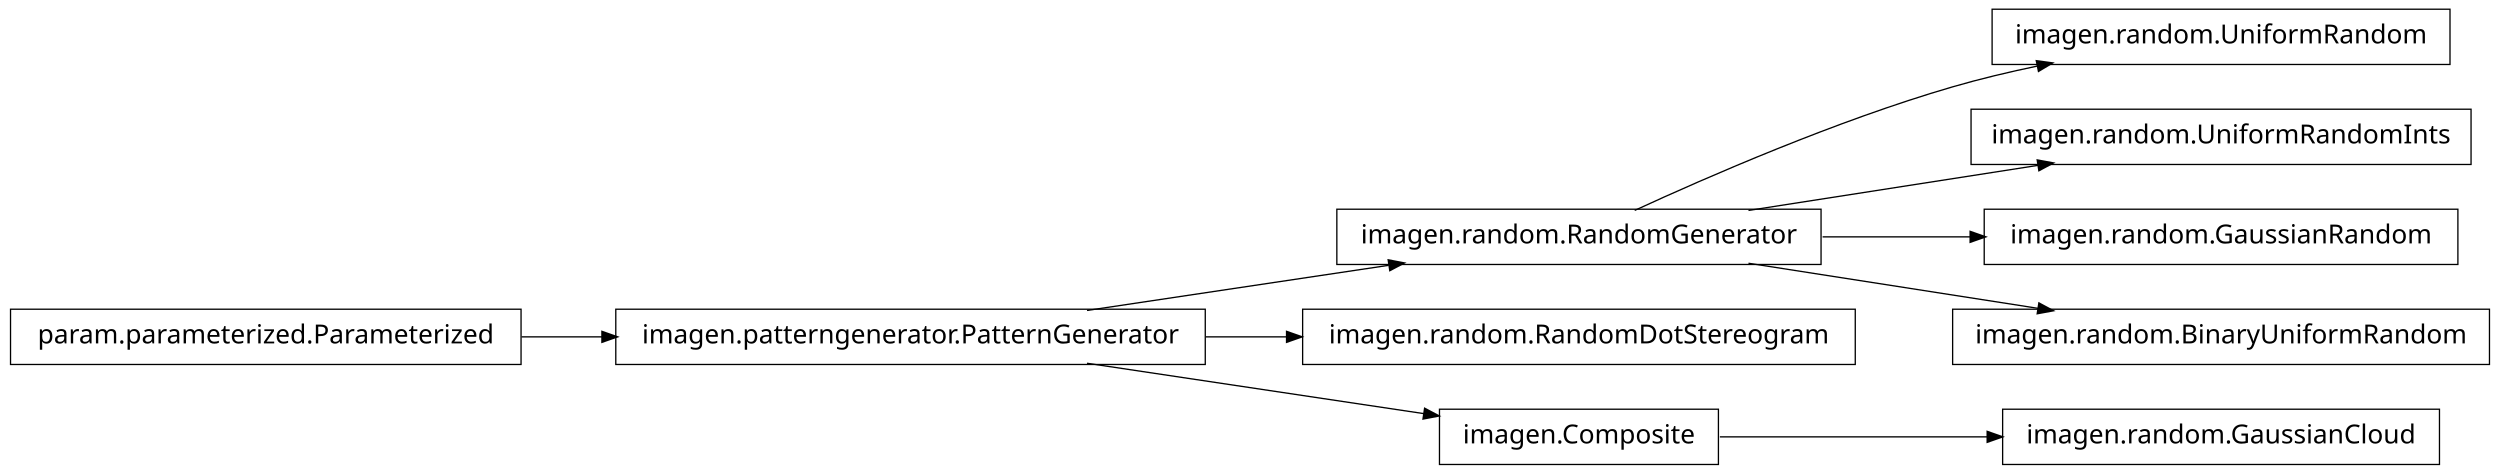
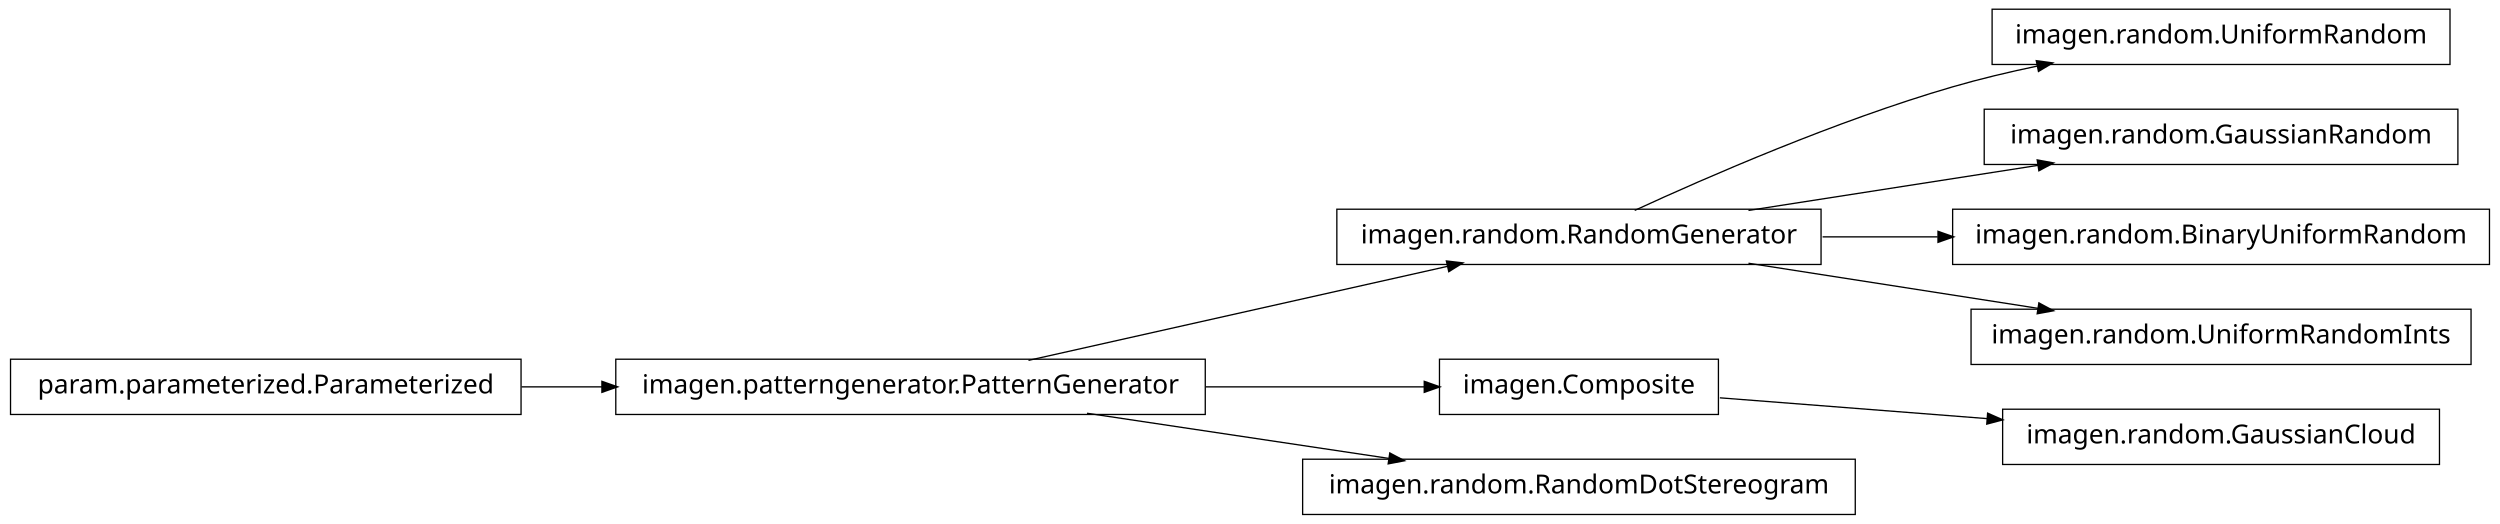
- <svg xmlns="http://www.w3.org/2000/svg" width="950pt" height="180pt" viewBox="0.00 0.00 950.00 180.00">
-   <g id="graph1" class="graph" transform="scale(1 1) rotate(0) translate(4 176)">
-     <polygon fill="white" stroke="white" points="-4,5 -4,-176 947,-176 947,5 -4,5" />
+ <svg xmlns="http://www.w3.org/2000/svg" width="950pt" height="199pt" viewBox="0.00 0.00 950.00 199.00">
+   <g id="graph1" class="graph" transform="scale(1 1) rotate(0) translate(4 195)">
+     <polygon fill="white" stroke="white" points="-4,5 -4,-195 947,-195 947,5 -4,5" />
    <g id="node1" class="node">
-       <polygon fill="none" stroke="black" stroke-width="0.5" points="688,-96.5 504,-96.5 504,-75.5 688,-75.5 688,-96.5" />
-       <text text-anchor="middle" x="596" y="-83.5" font-family="Vera" font-size="10.00">imagen.random.RandomGenerator</text>
+       <polygon fill="none" stroke="black" stroke-width="0.5" points="927,-191.5 753,-191.5 753,-170.5 927,-170.5 927,-191.5" />
+       <text text-anchor="middle" x="840" y="-178.5" font-family="Vera" font-size="10.00">imagen.random.UniformRandom</text>
    </g>
-     <g id="node6" class="node">
-       <polygon fill="none" stroke="black" stroke-width="0.5" points="927,-172.5 753,-172.5 753,-151.5 927,-151.5 927,-172.5" />
-       <text text-anchor="middle" x="840" y="-159.5" font-family="Vera" font-size="10.00">imagen.random.UniformRandom</text>
+     <g id="node2" class="node">
+       <polygon fill="none" stroke="black" stroke-width="0.5" points="688,-115.5 504,-115.5 504,-94.5 688,-94.5 688,-115.5" />
+       <text text-anchor="middle" x="596" y="-102.5" font-family="Vera" font-size="10.00">imagen.random.RandomGenerator</text>
+     </g>
+     <g id="edge2" class="edge">
+       <path fill="none" stroke="black" stroke-width="0.5" d="M617.185,-115.044C644.536,-127.65 693.87,-149.17 738,-162 748.35,-165.009 759.434,-167.65 770.343,-169.929" />
+       <polygon fill="black" stroke="black" points="770.091,-171.664 775.34,-170.951 770.792,-168.235 770.091,-171.664" />
+     </g>
+     <g id="node11" class="node">
+       <polygon fill="none" stroke="black" stroke-width="0.5" points="930,-153.5 750,-153.5 750,-132.5 930,-132.5 930,-153.5" />
+       <text text-anchor="middle" x="840" y="-140.5" font-family="Vera" font-size="10.00">imagen.random.GaussianRandom</text>
+     </g>
+     <g id="edge10" class="edge">
+       <path fill="none" stroke="black" stroke-width="0.5" d="M660.427,-115.034C694.34,-120.315 735.953,-126.796 770.579,-132.189" />
+       <polygon fill="black" stroke="black" points="770.425,-133.936 775.635,-132.976 770.964,-130.477 770.425,-133.936" />
+     </g>
+     <g id="node13" class="node">
+       <polygon fill="none" stroke="black" stroke-width="0.5" points="942,-115.5 738,-115.5 738,-94.5 942,-94.5 942,-115.5" />
+       <text text-anchor="middle" x="840" y="-102.5" font-family="Vera" font-size="10.00">imagen.random.BinaryUniformRandom</text>
+     </g>
+     <g id="edge12" class="edge">
+       <path fill="none" stroke="black" stroke-width="0.5" d="M688.594,-105C702.882,-105 717.743,-105 732.327,-105" />
+       <polygon fill="black" stroke="black" points="732.685,-106.75 737.685,-105 732.685,-103.25 732.685,-106.75" />
+     </g>
+     <g id="node15" class="node">
+       <polygon fill="none" stroke="black" stroke-width="0.5" points="935,-77.5 745,-77.5 745,-56.5 935,-56.5 935,-77.5" />
+       <text text-anchor="middle" x="840" y="-64.5" font-family="Vera" font-size="10.00">imagen.random.UniformRandomInts</text>
+     </g>
+     <g id="edge14" class="edge">
+       <path fill="none" stroke="black" stroke-width="0.5" d="M660.427,-94.966C694.34,-89.685 735.953,-83.204 770.579,-77.811" />
+       <polygon fill="black" stroke="black" points="770.964,-79.523 775.635,-77.024 770.425,-76.064 770.964,-79.523" />
+     </g>
+     <g id="node4" class="node">
+       <polygon fill="none" stroke="black" stroke-width="0.5" points="649,-58.5 543,-58.5 543,-37.5 649,-37.5 649,-58.5" />
+       <text text-anchor="middle" x="596" y="-45.5" font-family="Vera" font-size="10.00">imagen.Composite</text>
+     </g>
+     <g id="node7" class="node">
+       <polygon fill="none" stroke="black" stroke-width="0.5" points="923,-39.5 757,-39.5 757,-18.5 923,-18.5 923,-39.5" />
+       <text text-anchor="middle" x="840" y="-26.5" font-family="Vera" font-size="10.00">imagen.random.GaussianCloud</text>
    </g>
    <g id="edge6" class="edge">
-       <path fill="none" stroke="black" stroke-width="0.5" d="M617.185,-96.044C644.536,-108.65 693.87,-130.17 738,-143 748.35,-146.009 759.434,-148.65 770.343,-150.929" />
-       <polygon fill="black" stroke="black" points="770.091,-152.664 775.34,-151.951 770.792,-149.235 770.091,-152.664" />
+       <path fill="none" stroke="black" stroke-width="0.5" d="M649.547,-43.83C679.364,-41.509 717.246,-38.559 751.359,-35.902" />
+       <polygon fill="black" stroke="black" points="751.515,-37.646 756.364,-35.513 751.243,-34.156 751.515,-37.646" />
    </g>
-     <g id="node10" class="node">
-       <polygon fill="none" stroke="black" stroke-width="0.5" points="935,-134.5 745,-134.5 745,-113.5 935,-113.5 935,-134.5" />
-       <text text-anchor="middle" x="840" y="-121.5" font-family="Vera" font-size="10.00">imagen.random.UniformRandomInts</text>
-     </g>
-     <g id="edge10" class="edge">
-       <path fill="none" stroke="black" stroke-width="0.5" d="M660.427,-96.034C694.34,-101.315 735.953,-107.796 770.579,-113.189" />
-       <polygon fill="black" stroke="black" points="770.425,-114.936 775.635,-113.976 770.964,-111.477 770.425,-114.936" />
-     </g>
-     <g id="node14" class="node">
-       <polygon fill="none" stroke="black" stroke-width="0.5" points="930,-96.5 750,-96.5 750,-75.5 930,-75.5 930,-96.5" />
-       <text text-anchor="middle" x="840" y="-83.5" font-family="Vera" font-size="10.00">imagen.random.GaussianRandom</text>
-     </g>
-     <g id="edge14" class="edge">
-       <path fill="none" stroke="black" stroke-width="0.5" d="M688.594,-86C706.955,-86 726.261,-86 744.711,-86" />
-       <polygon fill="black" stroke="black" points="744.89,-87.75 749.89,-86 744.89,-84.25 744.89,-87.75" />
-     </g>
-     <g id="node16" class="node">
-       <polygon fill="none" stroke="black" stroke-width="0.5" points="942,-58.5 738,-58.5 738,-37.5 942,-37.5 942,-58.5" />
-       <text text-anchor="middle" x="840" y="-45.5" font-family="Vera" font-size="10.00">imagen.random.BinaryUniformRandom</text>
-     </g>
-     <g id="edge16" class="edge">
-       <path fill="none" stroke="black" stroke-width="0.5" d="M660.427,-75.966C694.34,-70.685 735.953,-64.204 770.579,-58.812" />
-       <polygon fill="black" stroke="black" points="770.964,-60.523 775.635,-58.024 770.425,-57.064 770.964,-60.523" />
-     </g>
-     <g id="node2" class="node">
+     <g id="node5" class="node">
      <polygon fill="none" stroke="black" stroke-width="0.5" points="454,-58.5 230,-58.5 230,-37.5 454,-37.5 454,-58.5" />
      <text text-anchor="middle" x="342" y="-45.5" font-family="Vera" font-size="10.00">imagen.patterngenerator.PatternGenerator</text>
    </g>
-     <g id="edge2" class="edge">
-       <path fill="none" stroke="black" stroke-width="0.5" d="M409.068,-58.034C444.37,-63.315 487.689,-69.796 523.734,-75.189" />
-       <polygon fill="black" stroke="black" points="523.793,-76.967 528.997,-75.976 524.311,-73.505 523.793,-76.967" />
-     </g>
-     <g id="node4" class="node">
-       <polygon fill="none" stroke="black" stroke-width="0.5" points="701,-58.5 491,-58.5 491,-37.5 701,-37.5 701,-58.5" />
-       <text text-anchor="middle" x="596" y="-45.5" font-family="Vera" font-size="10.00">imagen.random.RandomDotStereogram</text>
+     <g id="edge16" class="edge">
+       <path fill="none" stroke="black" stroke-width="0.5" d="M386.825,-58.059C431.484,-68.081 499.901,-83.434 546.223,-93.829" />
+       <polygon fill="black" stroke="black" points="545.934,-95.558 551.196,-94.946 546.701,-92.143 545.934,-95.558" />
    </g>
    <g id="edge4" class="edge">
-       <path fill="none" stroke="black" stroke-width="0.5" d="M454.147,-48C464.426,-48 474.837,-48 485.104,-48" />
-       <polygon fill="black" stroke="black" points="485.132,-49.75 490.132,-48 485.132,-46.25 485.132,-49.75" />
+       <path fill="none" stroke="black" stroke-width="0.5" d="M454.147,-48C482.808,-48 512.492,-48 537.251,-48" />
+       <polygon fill="black" stroke="black" points="537.458,-49.75 542.458,-48 537.458,-46.25 537.458,-49.75" />
    </g>
-     <g id="node12" class="node">
-       <polygon fill="none" stroke="black" stroke-width="0.5" points="649,-20.5 543,-20.5 543,0.5 649,0.5 649,-20.5" />
-       <text text-anchor="middle" x="596" y="-7.5" font-family="Vera" font-size="10.00">imagen.Composite</text>
+     <g id="node18" class="node">
+       <polygon fill="none" stroke="black" stroke-width="0.5" points="701,-20.5 491,-20.5 491,0.5 701,0.5 701,-20.5" />
+       <text text-anchor="middle" x="596" y="-7.5" font-family="Vera" font-size="10.00">imagen.random.RandomDotStereogram</text>
    </g>
-     <g id="edge12" class="edge">
-       <path fill="none" stroke="black" stroke-width="0.5" d="M409.068,-37.966C448.875,-32.011 498.876,-24.53 537.146,-18.805" />
-       <polygon fill="black" stroke="black" points="537.542,-20.515 542.228,-18.045 537.024,-17.054 537.542,-20.515" />
+     <g id="edge18" class="edge">
+       <path fill="none" stroke="black" stroke-width="0.5" d="M409.068,-37.966C444.37,-32.685 487.689,-26.204 523.734,-20.811" />
+       <polygon fill="black" stroke="black" points="524.311,-22.495 528.997,-20.024 523.793,-19.033 524.311,-22.495" />
    </g>
-     <g id="node8" class="node">
+     <g id="node9" class="node">
      <polygon fill="none" stroke="black" stroke-width="0.5" points="194,-58.5 5.68434e-14,-58.5 0,-37.5 194,-37.5 194,-58.5" />
      <text text-anchor="middle" x="97" y="-45.5" font-family="Vera" font-size="10.00">param.parameterized.Parameterized</text>
    </g>
    <g id="edge8" class="edge">
      <path fill="none" stroke="black" stroke-width="0.5" d="M194.182,-48C204.286,-48 214.629,-48 224.922,-48" />
      <polygon fill="black" stroke="black" points="224.969,-49.75 229.969,-48 224.969,-46.25 224.969,-49.75" />
    </g>
-     <g id="node18" class="node">
-       <polygon fill="none" stroke="black" stroke-width="0.5" points="923,-20.5 757,-20.5 757,0.5 923,0.5 923,-20.5" />
-       <text text-anchor="middle" x="840" y="-7.5" font-family="Vera" font-size="10.00">imagen.random.GaussianCloud</text>
-     </g>
-     <g id="edge18" class="edge">
-       <path fill="none" stroke="black" stroke-width="0.5" d="M649.547,-10C679.364,-10 717.246,-10 751.359,-10" />
-       <polygon fill="black" stroke="black" points="751.364,-11.75 756.364,-10 751.364,-8.25 751.364,-11.75" />
-     </g>
  </g>
</svg>
